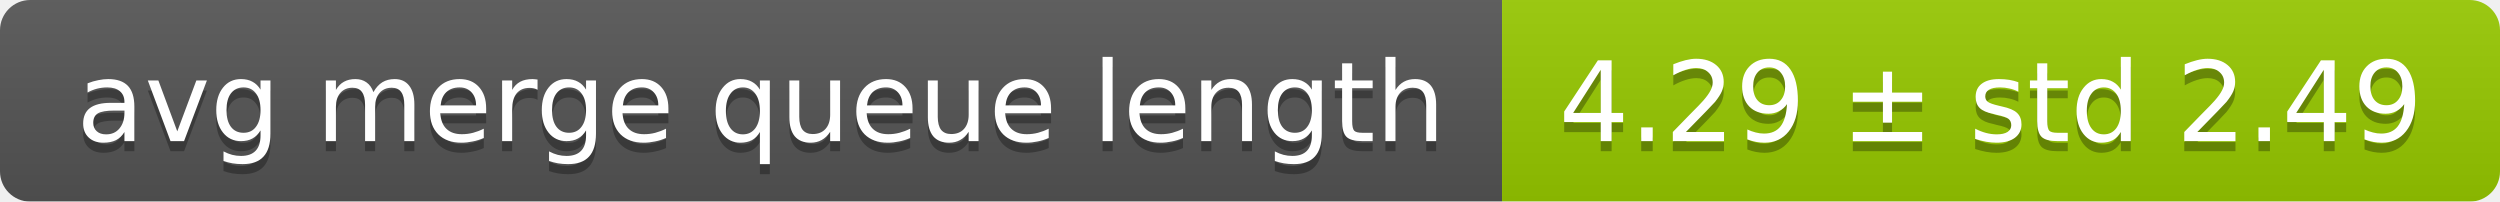
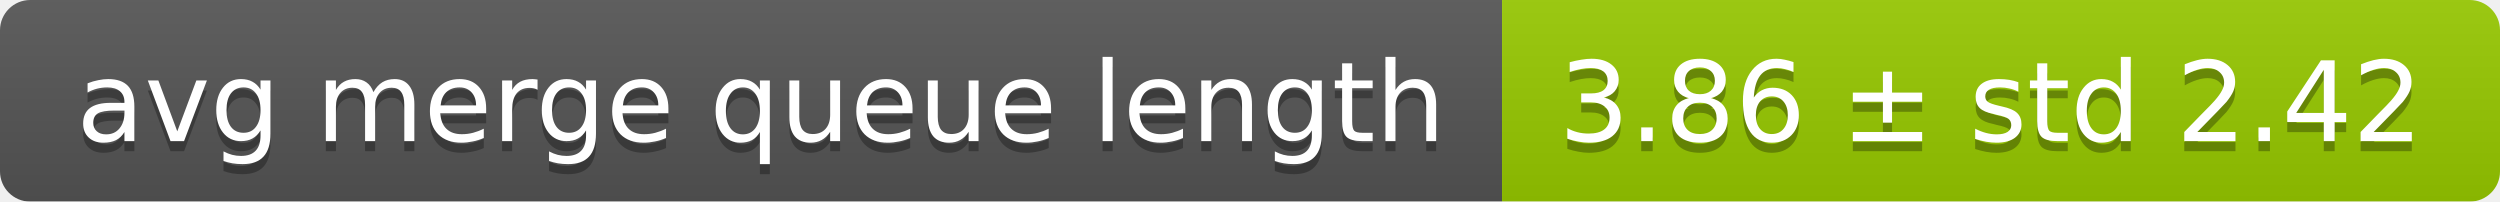
<svg xmlns="http://www.w3.org/2000/svg" width="248" height="20">
  <linearGradient id="smooth" x2="0" y2="100%">
    <stop offset="0" stop-color="#bbb" stop-opacity=".1" />
    <stop offset="1" stop-opacity=".1" />
  </linearGradient>
  <mask id="round">
    <rect width="248" height="20" rx="3" fill="#fff" />
  </mask>
  <g mask="url(#round)">
    <rect width="149" height="20" fill="#555" />
    <rect x="149" width="99" height="20" fill="#97ca00" />
    <rect width="248" height="20" fill="url(#smooth)" />
  </g>
  <g fill="#fff" text-anchor="middle" font-family="DejaVu Sans,Verdana,Geneva,sans-serif" font-size="11">
    <text x="75.5" y="15" fill="#010101" fill-opacity=".3">avg merge queue length</text>
    <text x="75.5" y="14">avg merge queue length</text>
-     <text x="197.5" y="15" fill="#010101" fill-opacity=".3">4.29 ± std 2.49</text>
-     <text x="197.5" y="14">4.29 ± std 2.49</text>
+     <text x="197.5" y="15" fill="#010101" fill-opacity=".3">3.86 ± std 2.42</text>
+     <text x="197.5" y="14">3.86 ± std 2.42</text>
  </g>
</svg>
